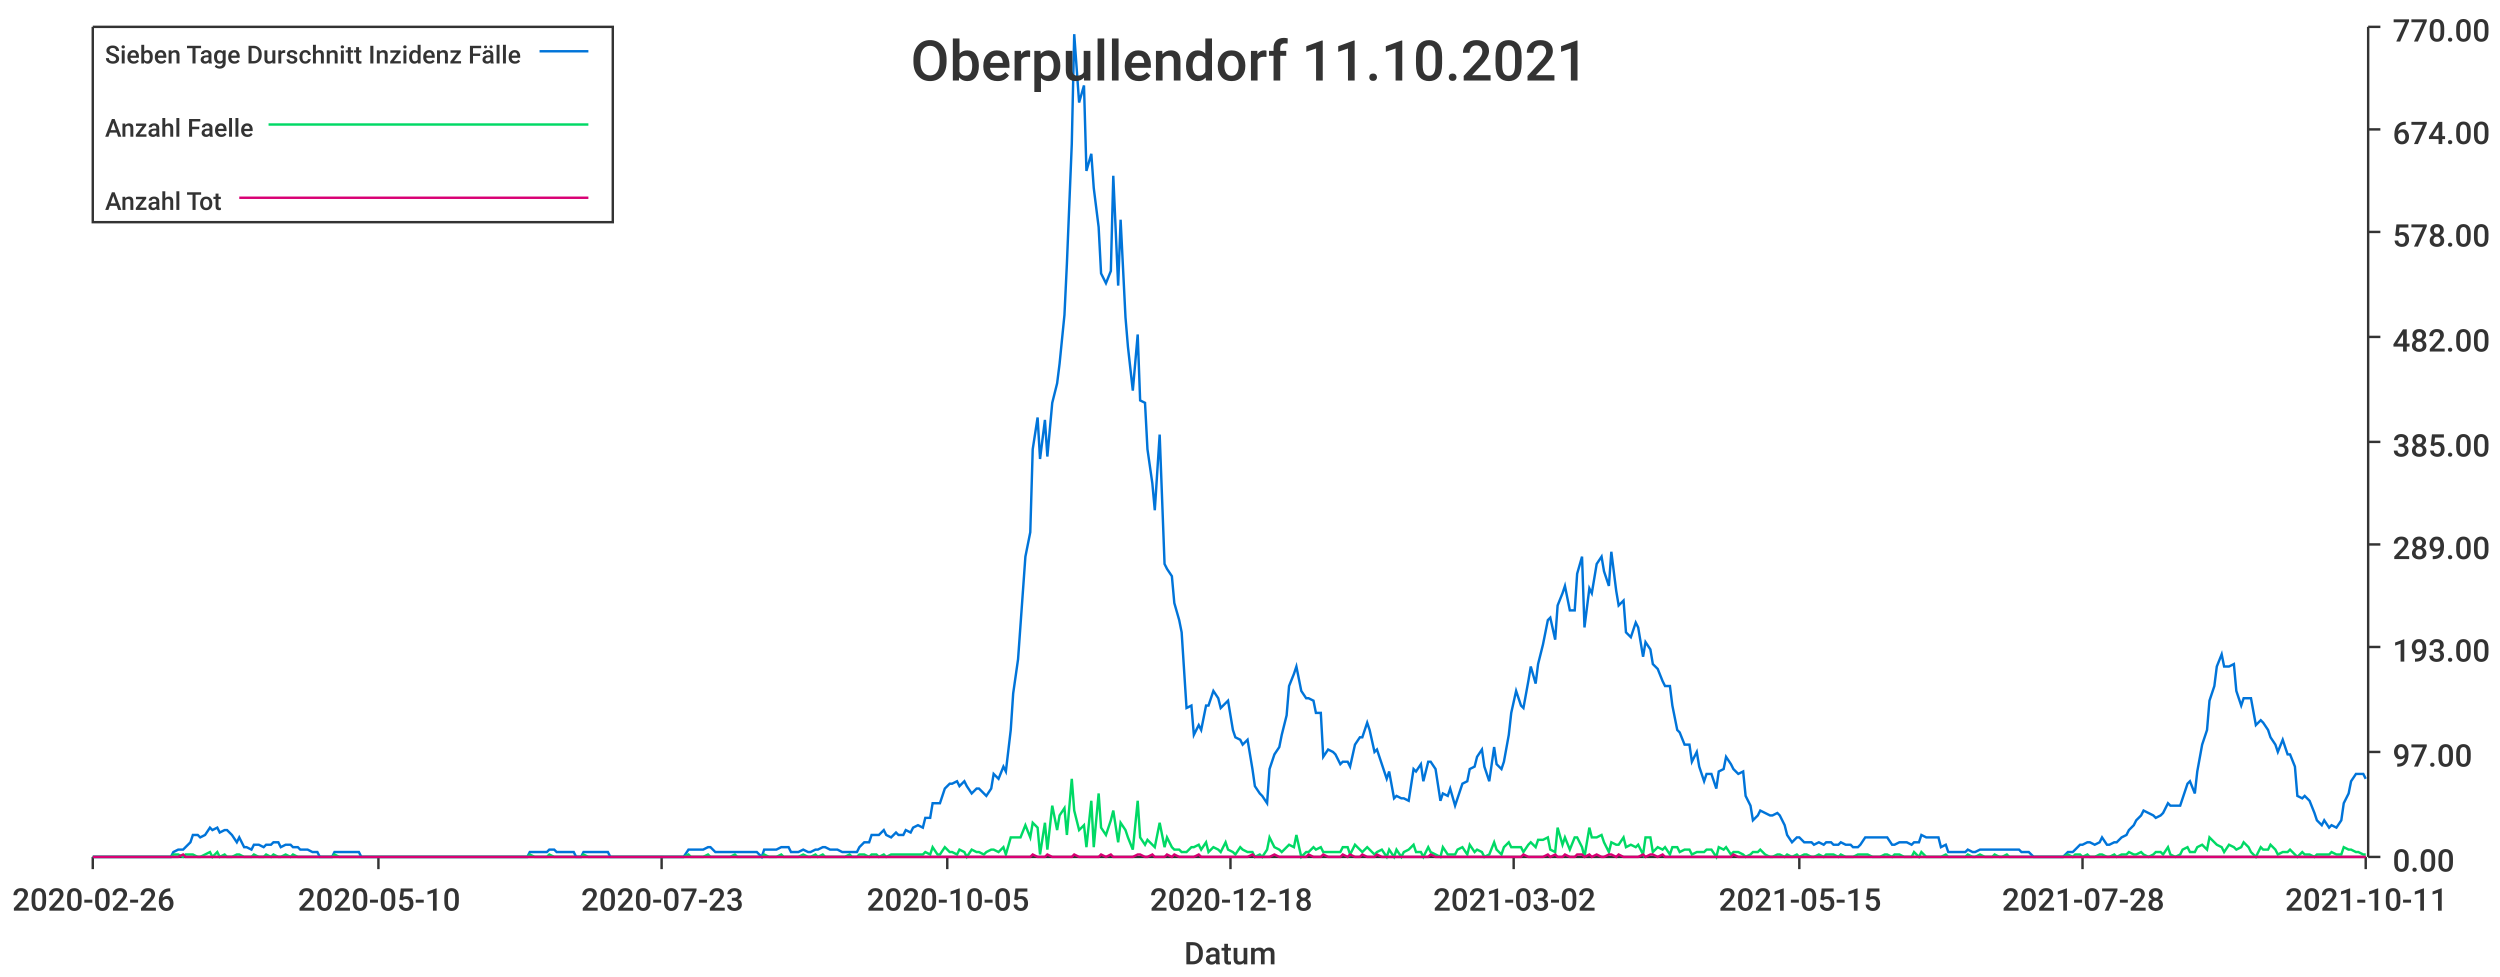
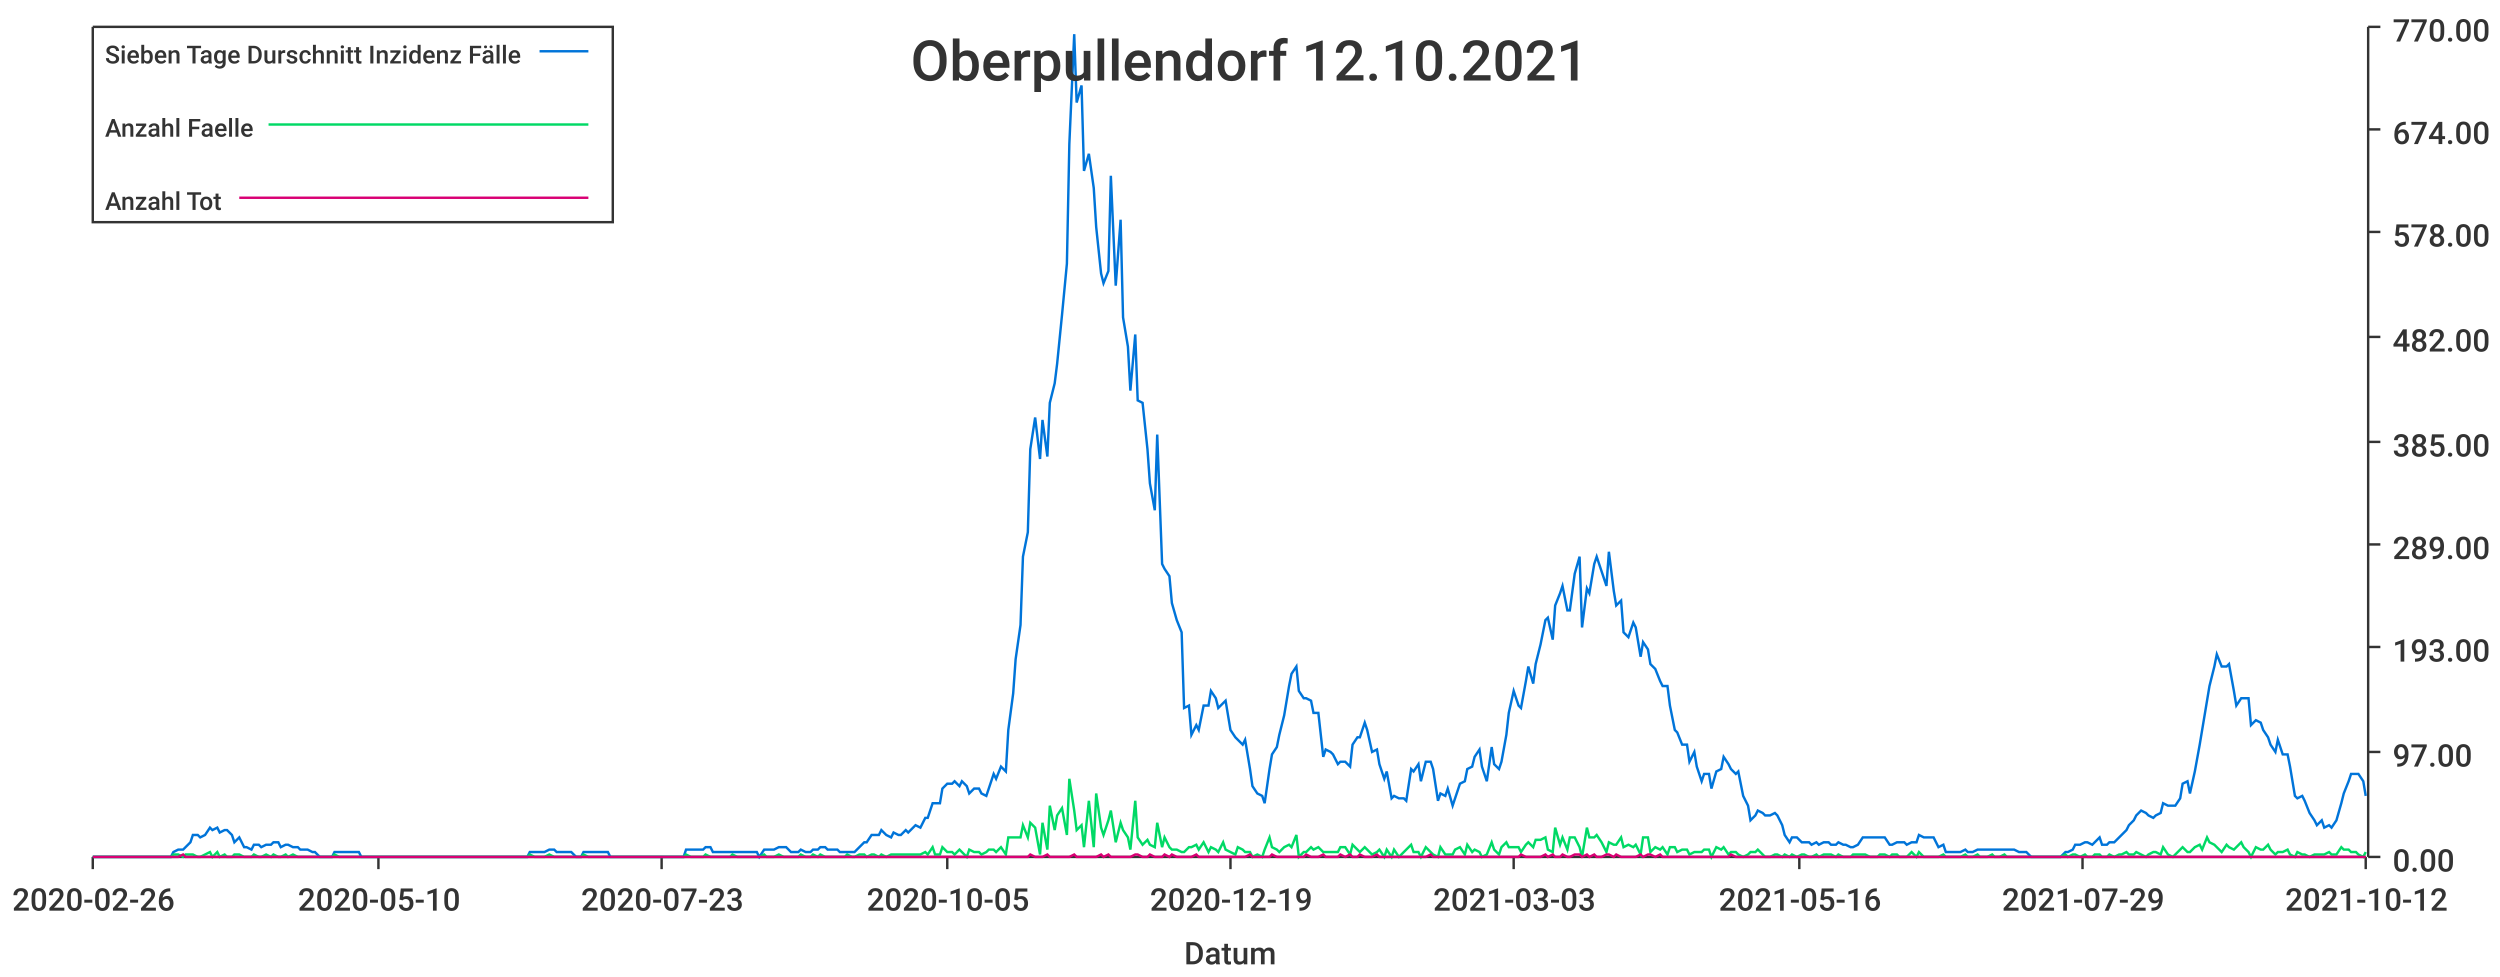
<svg xmlns="http://www.w3.org/2000/svg" width="1024" height="400">\n<path d="M 0 0 L 1024 0 L 1024 400 L 0 400 L 0 0" style="stroke-width:0;stroke:rgba(255,255,255,1.0);fill:rgba(255,255,255,1.0)" />
  <path d="M 38 11 L 969 11 L 969 351 L 38 351 L 38 11" style="stroke-width:0;stroke:rgba(255,255,255,1.0);fill:rgba(255,255,255,1.0)" />
  <path d="M 38 351 L 969 351" style="stroke-width:1;stroke:rgba(51,51,51,1.0);fill:none" />
  <path d="M 38 351 L 38 356" style="stroke-width:1;stroke:rgba(51,51,51,1.0);fill:none" />
  <text x="5" y="373" style="stroke-width:0;stroke:none;fill:rgba(51,51,51,1.0);font-size:12.8px;font-family:'Roboto Medium',sans-serif">2020-02-26</text>
  <path d="M 155 351 L 155 356" style="stroke-width:1;stroke:rgba(51,51,51,1.0);fill:none" />
  <text x="122" y="373" style="stroke-width:0;stroke:none;fill:rgba(51,51,51,1.0);font-size:12.8px;font-family:'Roboto Medium',sans-serif">2020-05-10</text>
  <path d="M 271 351 L 271 356" style="stroke-width:1;stroke:rgba(51,51,51,1.0);fill:none" />
  <text x="238" y="373" style="stroke-width:0;stroke:none;fill:rgba(51,51,51,1.0);font-size:12.8px;font-family:'Roboto Medium',sans-serif">2020-07-23</text>
  <path d="M 388 351 L 388 356" style="stroke-width:1;stroke:rgba(51,51,51,1.0);fill:none" />
  <text x="355" y="373" style="stroke-width:0;stroke:none;fill:rgba(51,51,51,1.0);font-size:12.8px;font-family:'Roboto Medium',sans-serif">2020-10-05</text>
  <path d="M 504 351 L 504 356" style="stroke-width:1;stroke:rgba(51,51,51,1.0);fill:none" />
-   <text x="471" y="373" style="stroke-width:0;stroke:none;fill:rgba(51,51,51,1.0);font-size:12.8px;font-family:'Roboto Medium',sans-serif">2020-12-18</text>
+   <text x="471" y="373" style="stroke-width:0;stroke:none;fill:rgba(51,51,51,1.0);font-size:12.8px;font-family:'Roboto Medium',sans-serif">2020-12-19</text>
  <path d="M 620 351 L 620 356" style="stroke-width:1;stroke:rgba(51,51,51,1.0);fill:none" />
-   <text x="587" y="373" style="stroke-width:0;stroke:none;fill:rgba(51,51,51,1.0);font-size:12.8px;font-family:'Roboto Medium',sans-serif">2021-03-02</text>
+   <text x="587" y="373" style="stroke-width:0;stroke:none;fill:rgba(51,51,51,1.0);font-size:12.8px;font-family:'Roboto Medium',sans-serif">2021-03-03</text>
  <path d="M 737 351 L 737 356" style="stroke-width:1;stroke:rgba(51,51,51,1.0);fill:none" />
-   <text x="704" y="373" style="stroke-width:0;stroke:none;fill:rgba(51,51,51,1.0);font-size:12.8px;font-family:'Roboto Medium',sans-serif">2021-05-15</text>
+   <text x="704" y="373" style="stroke-width:0;stroke:none;fill:rgba(51,51,51,1.0);font-size:12.8px;font-family:'Roboto Medium',sans-serif">2021-05-16</text>
  <path d="M 853 351 L 853 356" style="stroke-width:1;stroke:rgba(51,51,51,1.0);fill:none" />
-   <text x="820" y="373" style="stroke-width:0;stroke:none;fill:rgba(51,51,51,1.0);font-size:12.8px;font-family:'Roboto Medium',sans-serif">2021-07-28</text>
+   <text x="820" y="373" style="stroke-width:0;stroke:none;fill:rgba(51,51,51,1.0);font-size:12.8px;font-family:'Roboto Medium',sans-serif">2021-07-29</text>
  <path d="M 969 351 L 969 356" style="stroke-width:1;stroke:rgba(51,51,51,1.0);fill:none" />
-   <text x="936" y="373" style="stroke-width:0;stroke:none;fill:rgba(51,51,51,1.0);font-size:12.8px;font-family:'Roboto Medium',sans-serif">2021-10-11</text>
+   <text x="936" y="373" style="stroke-width:0;stroke:none;fill:rgba(51,51,51,1.0);font-size:12.8px;font-family:'Roboto Medium',sans-serif">2021-10-12</text>
  <text x="485" y="395" style="stroke-width:0;stroke:none;fill:rgba(51,51,51,1.0);font-size:12.8px;font-family:'Roboto Medium',sans-serif">Datum</text>
  <path d="M 970 351 L 970 11" style="stroke-width:1;stroke:rgba(51,51,51,1.0);fill:none" />
  <path d="M 970 351 L 975 351" style="stroke-width:1;stroke:rgba(51,51,51,1.0);fill:none" />
  <text x="980" y="357" style="stroke-width:0;stroke:none;fill:rgba(51,51,51,1.0);font-size:12.8px;font-family:'Roboto Medium',sans-serif">0.00</text>
  <path d="M 970 308 L 975 308" style="stroke-width:1;stroke:rgba(51,51,51,1.0);fill:none" />
  <text x="980" y="314" style="stroke-width:0;stroke:none;fill:rgba(51,51,51,1.0);font-size:12.8px;font-family:'Roboto Medium',sans-serif">97.00</text>
  <path d="M 970 265 L 975 265" style="stroke-width:1;stroke:rgba(51,51,51,1.0);fill:none" />
  <text x="980" y="271" style="stroke-width:0;stroke:none;fill:rgba(51,51,51,1.0);font-size:12.8px;font-family:'Roboto Medium',sans-serif">193.00</text>
  <path d="M 970 223 L 975 223" style="stroke-width:1;stroke:rgba(51,51,51,1.0);fill:none" />
  <text x="980" y="229" style="stroke-width:0;stroke:none;fill:rgba(51,51,51,1.0);font-size:12.8px;font-family:'Roboto Medium',sans-serif">289.00</text>
  <path d="M 970 181 L 975 181" style="stroke-width:1;stroke:rgba(51,51,51,1.0);fill:none" />
  <text x="980" y="187" style="stroke-width:0;stroke:none;fill:rgba(51,51,51,1.0);font-size:12.8px;font-family:'Roboto Medium',sans-serif">385.00</text>
  <path d="M 970 138 L 975 138" style="stroke-width:1;stroke:rgba(51,51,51,1.0);fill:none" />
  <text x="980" y="144" style="stroke-width:0;stroke:none;fill:rgba(51,51,51,1.0);font-size:12.8px;font-family:'Roboto Medium',sans-serif">482.00</text>
  <path d="M 970 95 L 975 95" style="stroke-width:1;stroke:rgba(51,51,51,1.0);fill:none" />
  <text x="980" y="101" style="stroke-width:0;stroke:none;fill:rgba(51,51,51,1.0);font-size:12.8px;font-family:'Roboto Medium',sans-serif">578.00</text>
  <path d="M 970 53 L 975 53" style="stroke-width:1;stroke:rgba(51,51,51,1.0);fill:none" />
  <text x="980" y="59" style="stroke-width:0;stroke:none;fill:rgba(51,51,51,1.0);font-size:12.8px;font-family:'Roboto Medium',sans-serif">674.00</text>
  <path d="M 970 11 L 975 11" style="stroke-width:1;stroke:rgba(51,51,51,1.0);fill:none" />
  <text x="980" y="17" style="stroke-width:0;stroke:none;fill:rgba(51,51,51,1.0);font-size:12.8px;font-family:'Roboto Medium',sans-serif">770.00</text>
-   <path d="M 38 351 L 40 351 L 42 351 L 43 351 L 45 351 L 46 351 L 48 351 L 49 351 L 51 351 L 53 351 L 54 351 L 56 351 L 57 351 L 59 351 L 60 351 L 62 351 L 64 351 L 65 351 L 67 351 L 68 351 L 70 351 L 71 349 L 73 348 L 75 348 L 76 347 L 78 345 L 79 342 L 81 342 L 82 343 L 84 342 L 86 339 L 87 340 L 89 339 L 90 341 L 92 340 L 93 340 L 95 342 L 97 345 L 98 343 L 100 347 L 101 347 L 103 348 L 104 346 L 106 346 L 108 347 L 109 346 L 111 346 L 112 345 L 114 345 L 115 347 L 117 346 L 119 346 L 120 347 L 122 347 L 123 348 L 125 348 L 126 348 L 128 349 L 130 349 L 131 351 L 133 351 L 134 351 L 136 351 L 137 349 L 139 349 L 141 349 L 142 349 L 144 349 L 145 349 L 147 349 L 148 351 L 150 351 L 152 351 L 153 351 L 155 351 L 156 351 L 158 351 L 159 351 L 161 351 L 163 351 L 164 351 L 166 351 L 167 351 L 169 351 L 170 351 L 172 351 L 174 351 L 175 351 L 177 351 L 178 351 L 180 351 L 181 351 L 183 351 L 185 351 L 186 351 L 188 351 L 189 351 L 191 351 L 192 351 L 194 351 L 195 351 L 197 351 L 199 351 L 200 351 L 202 351 L 203 351 L 205 351 L 206 351 L 208 351 L 210 351 L 211 351 L 213 351 L 214 351 L 216 351 L 217 349 L 219 349 L 221 349 L 222 349 L 224 349 L 225 348 L 227 348 L 228 349 L 230 349 L 232 349 L 233 349 L 235 349 L 236 351 L 238 351 L 239 349 L 241 349 L 243 349 L 244 349 L 246 349 L 247 349 L 249 349 L 250 351 L 252 351 L 254 351 L 255 351 L 257 351 L 258 351 L 260 351 L 261 351 L 263 351 L 265 351 L 266 351 L 268 351 L 269 351 L 271 351 L 272 351 L 274 351 L 276 351 L 277 351 L 279 351 L 280 351 L 282 348 L 283 348 L 285 348 L 287 348 L 288 348 L 290 347 L 291 347 L 293 349 L 294 349 L 296 349 L 298 349 L 299 349 L 301 349 L 302 349 L 304 349 L 305 349 L 307 349 L 309 349 L 310 349 L 312 351 L 313 348 L 315 348 L 316 348 L 318 348 L 320 347 L 321 347 L 323 347 L 324 349 L 326 349 L 327 349 L 329 348 L 331 349 L 332 349 L 334 348 L 335 348 L 337 347 L 338 347 L 340 348 L 342 348 L 343 348 L 345 349 L 346 349 L 348 349 L 349 349 L 351 349 L 352 347 L 354 345 L 356 345 L 357 342 L 359 342 L 360 342 L 362 340 L 363 342 L 365 343 L 367 341 L 368 342 L 370 342 L 371 340 L 373 341 L 374 339 L 376 338 L 378 339 L 379 335 L 381 335 L 382 329 L 384 329 L 385 329 L 387 323 L 389 321 L 390 321 L 392 320 L 393 322 L 395 320 L 396 322 L 398 325 L 400 323 L 401 323 L 403 325 L 404 326 L 406 323 L 407 317 L 409 319 L 411 314 L 412 316 L 414 299 L 415 284 L 417 270 L 418 256 L 420 228 L 422 218 L 423 184 L 425 171 L 426 188 L 428 172 L 429 187 L 431 165 L 433 157 L 434 149 L 436 129 L 437 108 L 439 59 L 440 14 L 442 42 L 444 35 L 445 70 L 447 63 L 448 77 L 450 93 L 451 112 L 453 116 L 455 111 L 456 72 L 458 117 L 459 90 L 461 130 L 462 142 L 464 160 L 466 137 L 467 164 L 469 165 L 470 184 L 472 198 L 473 209 L 475 178 L 477 231 L 478 233 L 480 236 L 481 247 L 483 254 L 484 259 L 486 290 L 488 289 L 489 301 L 491 297 L 492 299 L 494 289 L 495 289 L 497 283 L 499 286 L 500 290 L 502 288 L 503 287 L 505 299 L 506 302 L 508 303 L 509 305 L 511 303 L 513 315 L 514 322 L 516 325 L 517 326 L 519 329 L 520 315 L 522 309 L 524 306 L 525 301 L 527 293 L 528 281 L 530 276 L 531 273 L 533 283 L 535 286 L 536 286 L 538 287 L 539 292 L 541 292 L 542 310 L 544 307 L 546 308 L 547 309 L 549 313 L 550 312 L 552 312 L 553 314 L 555 305 L 557 302 L 558 302 L 560 296 L 561 299 L 563 308 L 564 307 L 566 313 L 568 319 L 569 316 L 571 327 L 572 326 L 574 327 L 575 327 L 577 328 L 579 315 L 580 316 L 582 313 L 583 320 L 585 312 L 586 312 L 588 315 L 590 328 L 591 325 L 593 326 L 594 323 L 596 330 L 597 327 L 599 321 L 601 320 L 602 315 L 604 314 L 605 310 L 607 307 L 608 314 L 610 320 L 612 306 L 613 313 L 615 315 L 616 312 L 618 301 L 619 292 L 621 283 L 623 289 L 624 290 L 626 279 L 627 273 L 629 280 L 630 272 L 632 264 L 634 254 L 635 253 L 637 262 L 638 248 L 640 243 L 641 240 L 643 250 L 645 250 L 646 235 L 648 228 L 649 257 L 651 241 L 652 243 L 654 231 L 656 228 L 657 234 L 659 240 L 660 226 L 662 242 L 663 248 L 665 246 L 666 259 L 668 261 L 670 255 L 671 257 L 673 269 L 674 263 L 676 266 L 677 272 L 679 274 L 681 279 L 682 281 L 684 281 L 685 289 L 687 299 L 688 300 L 690 305 L 692 305 L 693 312 L 695 308 L 696 314 L 698 320 L 699 317 L 701 317 L 703 323 L 704 316 L 706 315 L 707 310 L 709 313 L 710 315 L 712 317 L 714 316 L 715 326 L 717 330 L 718 336 L 720 334 L 721 332 L 723 333 L 725 334 L 726 334 L 728 333 L 729 334 L 731 338 L 732 342 L 734 345 L 736 343 L 737 343 L 739 345 L 740 345 L 742 345 L 743 346 L 745 345 L 747 346 L 748 345 L 750 345 L 751 346 L 753 346 L 754 345 L 756 346 L 758 346 L 759 347 L 761 347 L 762 346 L 764 343 L 765 343 L 767 343 L 769 343 L 770 343 L 772 343 L 773 343 L 775 346 L 776 346 L 778 345 L 780 345 L 781 345 L 783 346 L 784 345 L 786 345 L 787 342 L 789 343 L 791 343 L 792 343 L 794 343 L 795 347 L 797 346 L 798 349 L 800 349 L 802 349 L 803 349 L 805 349 L 806 348 L 808 349 L 809 349 L 811 348 L 813 348 L 814 348 L 816 348 L 817 348 L 819 348 L 820 348 L 822 348 L 823 348 L 825 348 L 827 348 L 828 349 L 830 349 L 831 349 L 833 351 L 834 351 L 836 351 L 838 351 L 839 351 L 841 351 L 842 351 L 844 351 L 845 351 L 847 349 L 849 349 L 850 348 L 852 346 L 853 346 L 855 345 L 856 345 L 858 346 L 860 345 L 861 343 L 863 346 L 864 346 L 866 345 L 867 345 L 869 343 L 871 342 L 872 340 L 874 338 L 875 336 L 877 334 L 878 332 L 880 333 L 882 334 L 883 335 L 885 334 L 886 333 L 888 329 L 889 330 L 891 330 L 893 330 L 894 327 L 896 321 L 897 320 L 899 325 L 900 316 L 902 305 L 904 299 L 905 287 L 907 281 L 908 273 L 910 268 L 911 273 L 913 273 L 915 272 L 916 283 L 918 289 L 919 286 L 921 286 L 922 286 L 924 297 L 926 295 L 927 296 L 929 299 L 930 302 L 932 305 L 933 308 L 935 303 L 937 309 L 938 309 L 940 314 L 941 326 L 943 327 L 944 326 L 946 328 L 948 333 L 949 336 L 951 338 L 952 336 L 954 339 L 955 338 L 957 339 L 959 336 L 960 329 L 962 325 L 963 320 L 965 317 L 966 317 L 968 317 L 969 319" style="stroke-width:1;stroke:rgba(0,116,217,1.0);fill:none" />
-   <path d="M 38 351 L 40 351 L 42 351 L 43 351 L 45 351 L 46 351 L 48 351 L 49 351 L 51 351 L 53 351 L 54 351 L 56 351 L 57 351 L 59 351 L 60 351 L 62 351 L 64 351 L 65 351 L 67 351 L 68 351 L 70 351 L 71 350 L 73 350 L 75 351 L 76 350 L 78 350 L 79 350 L 81 351 L 82 351 L 84 350 L 86 349 L 87 351 L 89 349 L 90 351 L 92 350 L 93 351 L 95 351 L 97 350 L 98 350 L 100 351 L 101 351 L 103 351 L 104 350 L 106 351 L 108 351 L 109 350 L 111 351 L 112 350 L 114 351 L 115 351 L 117 350 L 119 351 L 120 350 L 122 351 L 123 351 L 125 351 L 126 351 L 128 351 L 130 351 L 131 351 L 133 351 L 134 351 L 136 351 L 137 350 L 139 351 L 141 351 L 142 351 L 144 351 L 145 351 L 147 351 L 148 351 L 150 351 L 152 351 L 153 351 L 155 351 L 156 351 L 158 351 L 159 351 L 161 351 L 163 351 L 164 351 L 166 351 L 167 351 L 169 351 L 170 351 L 172 351 L 174 351 L 175 351 L 177 351 L 178 351 L 180 351 L 181 351 L 183 351 L 185 351 L 186 351 L 188 351 L 189 351 L 191 351 L 192 351 L 194 351 L 195 351 L 197 351 L 199 351 L 200 351 L 202 351 L 203 351 L 205 351 L 206 351 L 208 351 L 210 351 L 211 351 L 213 351 L 214 351 L 216 351 L 217 350 L 219 351 L 221 351 L 222 351 L 224 351 L 225 350 L 227 351 L 228 351 L 230 351 L 232 351 L 233 351 L 235 351 L 236 351 L 238 351 L 239 350 L 241 351 L 243 351 L 244 351 L 246 351 L 247 351 L 249 351 L 250 351 L 252 351 L 254 351 L 255 351 L 257 351 L 258 351 L 260 351 L 261 351 L 263 351 L 265 351 L 266 351 L 268 351 L 269 351 L 271 351 L 272 351 L 274 351 L 276 351 L 277 351 L 279 351 L 280 351 L 282 350 L 283 351 L 285 351 L 287 351 L 288 351 L 290 350 L 291 351 L 293 351 L 294 351 L 296 351 L 298 351 L 299 351 L 301 350 L 302 351 L 304 351 L 305 351 L 307 351 L 309 351 L 310 351 L 312 351 L 313 350 L 315 351 L 316 351 L 318 351 L 320 350 L 321 351 L 323 351 L 324 351 L 326 351 L 327 351 L 329 350 L 331 351 L 332 351 L 334 350 L 335 351 L 337 350 L 338 351 L 340 351 L 342 351 L 343 351 L 345 351 L 346 351 L 348 350 L 349 351 L 351 351 L 352 350 L 354 350 L 356 351 L 357 350 L 359 350 L 360 351 L 362 350 L 363 351 L 365 350 L 367 350 L 368 350 L 370 350 L 371 350 L 373 350 L 374 350 L 376 350 L 378 350 L 379 349 L 381 350 L 382 347 L 384 350 L 385 350 L 387 347 L 389 349 L 390 349 L 392 350 L 393 348 L 395 349 L 396 351 L 398 348 L 400 349 L 401 349 L 403 350 L 404 349 L 406 348 L 407 348 L 409 349 L 411 347 L 412 350 L 414 343 L 415 343 L 417 343 L 418 343 L 420 338 L 422 343 L 423 337 L 425 339 L 426 350 L 428 337 L 429 348 L 431 330 L 433 340 L 434 334 L 436 331 L 437 342 L 439 319 L 440 332 L 442 340 L 444 338 L 445 347 L 447 328 L 448 347 L 450 325 L 451 339 L 453 342 L 455 336 L 456 332 L 458 345 L 459 337 L 461 340 L 462 343 L 464 348 L 466 328 L 467 343 L 469 346 L 470 344 L 472 346 L 473 347 L 475 337 L 477 347 L 478 343 L 480 347 L 481 348 L 483 348 L 484 349 L 486 349 L 488 347 L 489 347 L 491 346 L 492 348 L 494 345 L 495 349 L 497 347 L 499 348 L 500 349 L 502 345 L 503 348 L 505 349 L 506 350 L 508 347 L 509 348 L 511 349 L 513 349 L 514 351 L 516 350 L 517 351 L 519 348 L 520 343 L 522 347 L 524 348 L 525 349 L 527 347 L 528 346 L 530 347 L 531 342 L 533 351 L 535 349 L 536 349 L 538 347 L 539 348 L 541 347 L 542 349 L 544 349 L 546 349 L 547 349 L 549 349 L 550 347 L 552 347 L 553 350 L 555 346 L 557 348 L 558 349 L 560 347 L 561 348 L 563 350 L 564 349 L 566 348 L 568 351 L 569 348 L 571 351 L 572 348 L 574 351 L 575 349 L 577 348 L 579 346 L 580 349 L 582 349 L 583 351 L 585 347 L 586 349 L 588 350 L 590 351 L 591 347 L 593 350 L 594 350 L 596 350 L 597 348 L 599 347 L 601 350 L 602 346 L 604 349 L 605 348 L 607 349 L 608 351 L 610 350 L 612 345 L 613 348 L 615 350 L 616 347 L 618 345 L 619 347 L 621 347 L 623 347 L 624 349 L 626 346 L 627 345 L 629 347 L 630 344 L 632 344 L 634 343 L 635 348 L 637 349 L 638 339 L 640 346 L 641 343 L 643 348 L 645 343 L 646 343 L 648 347 L 649 351 L 651 339 L 652 343 L 654 343 L 656 342 L 657 345 L 659 349 L 660 345 L 662 346 L 663 346 L 665 343 L 666 347 L 668 346 L 670 347 L 671 346 L 673 350 L 674 343 L 676 343 L 677 349 L 679 347 L 681 348 L 682 347 L 684 350 L 685 347 L 687 347 L 688 349 L 690 348 L 692 348 L 693 350 L 695 349 L 696 349 L 698 349 L 699 348 L 701 348 L 703 351 L 704 347 L 706 348 L 707 347 L 709 350 L 710 349 L 712 349 L 714 350 L 715 351 L 717 350 L 718 349 L 720 349 L 721 348 L 723 350 L 725 351 L 726 351 L 728 350 L 729 350 L 731 351 L 732 350 L 734 351 L 736 350 L 737 351 L 739 350 L 740 350 L 742 351 L 743 351 L 745 350 L 747 351 L 748 350 L 750 350 L 751 350 L 753 351 L 754 350 L 756 351 L 758 351 L 759 351 L 761 350 L 762 350 L 764 350 L 765 350 L 767 351 L 769 351 L 770 351 L 772 350 L 773 350 L 775 351 L 776 350 L 778 350 L 780 351 L 781 351 L 783 351 L 784 349 L 786 351 L 787 349 L 789 351 L 791 351 L 792 351 L 794 351 L 795 351 L 797 350 L 798 351 L 800 351 L 802 351 L 803 351 L 805 351 L 806 350 L 808 351 L 809 351 L 811 350 L 813 351 L 814 351 L 816 351 L 817 350 L 819 351 L 820 351 L 822 350 L 823 351 L 825 351 L 827 351 L 828 351 L 830 351 L 831 351 L 833 351 L 834 351 L 836 351 L 838 351 L 839 351 L 841 351 L 842 351 L 844 351 L 845 351 L 847 350 L 849 351 L 850 350 L 852 350 L 853 351 L 855 350 L 856 351 L 858 351 L 860 350 L 861 350 L 863 351 L 864 351 L 866 350 L 867 351 L 869 350 L 871 350 L 872 349 L 874 350 L 875 350 L 877 349 L 878 350 L 880 351 L 882 350 L 883 349 L 885 349 L 886 350 L 888 347 L 889 350 L 891 351 L 893 350 L 894 348 L 896 347 L 897 349 L 899 349 L 900 347 L 902 346 L 904 348 L 905 343 L 907 345 L 908 346 L 910 347 L 911 349 L 913 346 L 915 347 L 916 348 L 918 347 L 919 345 L 921 347 L 922 349 L 924 351 L 926 347 L 927 348 L 929 348 L 930 346 L 932 348 L 933 350 L 935 349 L 937 349 L 938 348 L 940 350 L 941 351 L 943 349 L 944 350 L 946 350 L 948 351 L 949 350 L 951 350 L 952 350 L 954 350 L 955 349 L 957 350 L 959 350 L 960 347 L 962 348 L 963 348 L 965 349 L 966 349 L 968 350 L 969 350" style="stroke-width:1;stroke:rgba(0,217,101,1.0);fill:none" />
-   <path d="M 38 351 L 40 351 L 42 351 L 43 351 L 45 351 L 46 351 L 48 351 L 49 351 L 51 351 L 53 351 L 54 351 L 56 351 L 57 351 L 59 351 L 60 351 L 62 351 L 64 351 L 65 351 L 67 351 L 68 351 L 70 351 L 71 351 L 73 351 L 75 350 L 76 351 L 78 351 L 79 351 L 81 351 L 82 351 L 84 351 L 86 351 L 87 351 L 89 351 L 90 351 L 92 351 L 93 351 L 95 351 L 97 351 L 98 351 L 100 351 L 101 351 L 103 351 L 104 351 L 106 351 L 108 351 L 109 351 L 111 351 L 112 351 L 114 351 L 115 351 L 117 351 L 119 351 L 120 351 L 122 351 L 123 351 L 125 351 L 126 351 L 128 351 L 130 351 L 131 351 L 133 351 L 134 351 L 136 351 L 137 351 L 139 351 L 141 351 L 142 351 L 144 351 L 145 351 L 147 351 L 148 351 L 150 351 L 152 351 L 153 351 L 155 351 L 156 351 L 158 351 L 159 351 L 161 351 L 163 351 L 164 351 L 166 351 L 167 351 L 169 351 L 170 351 L 172 351 L 174 351 L 175 351 L 177 351 L 178 351 L 180 351 L 181 351 L 183 351 L 185 351 L 186 351 L 188 351 L 189 351 L 191 351 L 192 351 L 194 351 L 195 351 L 197 351 L 199 351 L 200 351 L 202 351 L 203 351 L 205 351 L 206 351 L 208 351 L 210 351 L 211 351 L 213 351 L 214 351 L 216 351 L 217 351 L 219 351 L 221 351 L 222 351 L 224 351 L 225 351 L 227 351 L 228 351 L 230 351 L 232 351 L 233 351 L 235 351 L 236 351 L 238 351 L 239 351 L 241 351 L 243 351 L 244 351 L 246 351 L 247 351 L 249 351 L 250 351 L 252 351 L 254 351 L 255 351 L 257 351 L 258 351 L 260 351 L 261 351 L 263 351 L 265 351 L 266 351 L 268 351 L 269 351 L 271 351 L 272 351 L 274 351 L 276 351 L 277 351 L 279 351 L 280 351 L 282 351 L 283 351 L 285 351 L 287 351 L 288 351 L 290 351 L 291 351 L 293 351 L 294 351 L 296 351 L 298 351 L 299 351 L 301 351 L 302 351 L 304 351 L 305 351 L 307 351 L 309 351 L 310 351 L 312 351 L 313 351 L 315 351 L 316 351 L 318 351 L 320 351 L 321 351 L 323 351 L 324 351 L 326 351 L 327 351 L 329 351 L 331 351 L 332 351 L 334 351 L 335 351 L 337 351 L 338 351 L 340 351 L 342 351 L 343 351 L 345 351 L 346 351 L 348 351 L 349 351 L 351 351 L 352 351 L 354 351 L 356 351 L 357 351 L 359 351 L 360 351 L 362 351 L 363 351 L 365 351 L 367 351 L 368 351 L 370 351 L 371 351 L 373 351 L 374 351 L 376 351 L 378 351 L 379 351 L 381 351 L 382 351 L 384 351 L 385 351 L 387 351 L 389 351 L 390 351 L 392 351 L 393 351 L 395 351 L 396 351 L 398 351 L 400 351 L 401 351 L 403 351 L 404 351 L 406 351 L 407 351 L 409 351 L 411 351 L 412 351 L 414 351 L 415 351 L 417 351 L 418 351 L 420 351 L 422 351 L 423 350 L 425 351 L 426 351 L 428 351 L 429 350 L 431 351 L 433 351 L 434 351 L 436 351 L 437 351 L 439 351 L 440 350 L 442 351 L 444 351 L 445 351 L 447 351 L 448 351 L 450 351 L 451 350 L 453 351 L 455 350 L 456 351 L 458 351 L 459 351 L 461 351 L 462 351 L 464 351 L 466 350 L 467 350 L 469 351 L 470 351 L 472 350 L 473 351 L 475 351 L 477 351 L 478 350 L 480 351 L 481 350 L 483 351 L 484 351 L 486 351 L 488 351 L 489 351 L 491 350 L 492 351 L 494 351 L 495 351 L 497 351 L 499 351 L 500 351 L 502 351 L 503 351 L 505 351 L 506 351 L 508 351 L 509 351 L 511 351 L 513 350 L 514 351 L 516 351 L 517 351 L 519 351 L 520 351 L 522 350 L 524 351 L 525 351 L 527 351 L 528 351 L 530 351 L 531 351 L 533 351 L 535 351 L 536 350 L 538 351 L 539 351 L 541 351 L 542 350 L 544 351 L 546 351 L 547 351 L 549 351 L 550 350 L 552 351 L 553 350 L 555 351 L 557 351 L 558 350 L 560 351 L 561 351 L 563 351 L 564 350 L 566 351 L 568 351 L 569 351 L 571 351 L 572 351 L 574 351 L 575 351 L 577 351 L 579 351 L 580 351 L 582 351 L 583 351 L 585 351 L 586 350 L 588 351 L 590 351 L 591 351 L 593 351 L 594 351 L 596 351 L 597 351 L 599 351 L 601 351 L 602 351 L 604 351 L 605 351 L 607 351 L 608 351 L 610 351 L 612 351 L 613 351 L 615 351 L 616 351 L 618 351 L 619 351 L 621 351 L 623 351 L 624 350 L 626 351 L 627 351 L 629 351 L 630 351 L 632 351 L 634 350 L 635 351 L 637 350 L 638 351 L 640 351 L 641 350 L 643 351 L 645 351 L 646 350 L 648 350 L 649 351 L 651 350 L 652 351 L 654 350 L 656 351 L 657 351 L 659 350 L 660 350 L 662 351 L 663 350 L 665 351 L 666 351 L 668 351 L 670 351 L 671 351 L 673 350 L 674 351 L 676 350 L 677 350 L 679 351 L 681 350 L 682 351 L 684 351 L 685 351 L 687 351 L 688 351 L 690 351 L 692 351 L 693 351 L 695 351 L 696 351 L 698 351 L 699 351 L 701 351 L 703 351 L 704 351 L 706 351 L 707 351 L 709 351 L 710 350 L 712 351 L 714 351 L 715 351 L 717 351 L 718 351 L 720 351 L 721 351 L 723 351 L 725 351 L 726 351 L 728 351 L 729 351 L 731 351 L 732 351 L 734 351 L 736 351 L 737 351 L 739 351 L 740 351 L 742 351 L 743 351 L 745 351 L 747 351 L 748 351 L 750 351 L 751 351 L 753 351 L 754 351 L 756 351 L 758 351 L 759 351 L 761 351 L 762 351 L 764 351 L 765 351 L 767 351 L 769 351 L 770 351 L 772 351 L 773 351 L 775 351 L 776 351 L 778 351 L 780 351 L 781 351 L 783 351 L 784 351 L 786 351 L 787 351 L 789 351 L 791 351 L 792 351 L 794 351 L 795 351 L 797 351 L 798 351 L 800 351 L 802 351 L 803 351 L 805 351 L 806 351 L 808 351 L 809 351 L 811 351 L 813 351 L 814 351 L 816 351 L 817 351 L 819 351 L 820 351 L 822 351 L 823 351 L 825 351 L 827 351 L 828 351 L 830 351 L 831 351 L 833 351 L 834 351 L 836 351 L 838 351 L 839 351 L 841 351 L 842 351 L 844 351 L 845 351 L 847 351 L 849 351 L 850 351 L 852 351 L 853 351 L 855 351 L 856 351 L 858 351 L 860 351 L 861 351 L 863 351 L 864 351 L 866 351 L 867 351 L 869 351 L 871 351 L 872 351 L 874 351 L 875 351 L 877 351 L 878 351 L 880 351 L 882 351 L 883 351 L 885 351 L 886 351 L 888 351 L 889 351 L 891 351 L 893 351 L 894 351 L 896 351 L 897 351 L 899 351 L 900 351 L 902 351 L 904 351 L 905 351 L 907 351 L 908 351 L 910 351 L 911 351 L 913 351 L 915 351 L 916 351 L 918 351 L 919 351 L 921 351 L 922 351 L 924 351 L 926 351 L 927 351 L 929 351 L 930 351 L 932 351 L 933 351 L 935 351 L 937 351 L 938 351 L 940 351 L 941 351 L 943 351 L 944 351 L 946 351 L 948 351 L 949 351 L 951 351 L 952 351 L 954 351 L 955 351 L 957 351 L 959 351 L 960 351 L 962 351 L 963 351 L 965 351 L 966 351 L 968 351 L 969 351" style="stroke-width:1;stroke:rgba(217,0,116,1.0);fill:none" />
-   <text x="373" y="33" style="stroke-width:0;stroke:none;fill:rgba(51,51,51,1.0);font-size:23.0px;font-family:'Roboto Medium',sans-serif">Oberpullendorf 11.10.2021</text>
+   <path d="M 38 351 L 40 351 L 42 351 L 43 351 L 45 351 L 46 351 L 48 351 L 49 351 L 51 351 L 53 351 L 54 351 L 56 351 L 57 351 L 59 351 L 60 351 L 62 351 L 64 351 L 65 351 L 67 351 L 68 351 L 70 351 L 71 349 L 73 348 L 75 348 L 76 347 L 78 345 L 79 342 L 81 342 L 82 343 L 84 342 L 86 339 L 87 340 L 89 339 L 90 341 L 92 340 L 93 340 L 95 342 L 96 345 L 98 343 L 100 347 L 101 347 L 103 348 L 104 346 L 106 346 L 107 347 L 109 346 L 111 346 L 112 345 L 114 345 L 115 347 L 117 346 L 118 346 L 120 347 L 122 347 L 123 348 L 125 348 L 126 348 L 128 349 L 129 349 L 131 351 L 133 351 L 134 351 L 136 351 L 137 349 L 139 349 L 140 349 L 142 349 L 144 349 L 145 349 L 147 349 L 148 351 L 150 351 L 151 351 L 153 351 L 154 351 L 156 351 L 158 351 L 159 351 L 161 351 L 162 351 L 164 351 L 165 351 L 167 351 L 169 351 L 170 351 L 172 351 L 173 351 L 175 351 L 176 351 L 178 351 L 180 351 L 181 351 L 183 351 L 184 351 L 186 351 L 187 351 L 189 351 L 191 351 L 192 351 L 194 351 L 195 351 L 197 351 L 198 351 L 200 351 L 202 351 L 203 351 L 205 351 L 206 351 L 208 351 L 209 351 L 211 351 L 212 351 L 214 351 L 216 351 L 217 349 L 219 349 L 220 349 L 222 349 L 223 349 L 225 348 L 227 348 L 228 349 L 230 349 L 231 349 L 233 349 L 234 349 L 236 351 L 238 351 L 239 349 L 241 349 L 242 349 L 244 349 L 245 349 L 247 349 L 249 349 L 250 351 L 252 351 L 253 351 L 255 351 L 256 351 L 258 351 L 259 351 L 261 351 L 263 351 L 264 351 L 266 351 L 267 351 L 269 351 L 270 351 L 272 351 L 274 351 L 275 351 L 277 351 L 278 351 L 280 351 L 281 348 L 283 348 L 285 348 L 286 348 L 288 348 L 289 347 L 291 347 L 292 349 L 294 349 L 296 349 L 297 349 L 299 349 L 300 349 L 302 349 L 303 349 L 305 349 L 307 349 L 308 349 L 310 349 L 311 351 L 313 348 L 314 348 L 316 348 L 317 348 L 319 347 L 321 347 L 322 347 L 324 349 L 325 349 L 327 349 L 328 348 L 330 349 L 332 349 L 333 348 L 335 348 L 336 347 L 338 347 L 339 348 L 341 348 L 343 348 L 344 349 L 346 349 L 347 349 L 349 349 L 350 349 L 352 347 L 354 345 L 355 345 L 357 342 L 358 342 L 360 342 L 361 340 L 363 342 L 365 343 L 366 341 L 368 342 L 369 342 L 371 340 L 372 341 L 374 339 L 375 338 L 377 339 L 379 335 L 380 335 L 382 329 L 383 329 L 385 329 L 386 323 L 388 321 L 390 321 L 391 320 L 393 322 L 394 320 L 396 322 L 397 325 L 399 323 L 401 323 L 402 325 L 404 326 L 405 323 L 407 317 L 408 319 L 410 314 L 412 316 L 413 299 L 415 284 L 416 270 L 418 256 L 419 228 L 421 218 L 422 184 L 424 171 L 426 188 L 427 172 L 429 187 L 430 165 L 432 157 L 433 149 L 435 129 L 437 108 L 438 59 L 440 14 L 441 42 L 443 35 L 444 70 L 446 63 L 448 77 L 449 93 L 451 112 L 452 116 L 454 111 L 455 72 L 457 117 L 459 90 L 460 130 L 462 142 L 463 160 L 465 137 L 466 164 L 468 165 L 470 184 L 471 198 L 473 209 L 474 178 L 476 231 L 477 233 L 479 236 L 480 247 L 482 254 L 484 259 L 485 290 L 487 289 L 488 301 L 490 297 L 491 299 L 493 289 L 495 289 L 496 283 L 498 286 L 499 290 L 501 288 L 502 287 L 504 299 L 506 302 L 507 303 L 509 305 L 510 303 L 512 315 L 513 322 L 515 325 L 517 326 L 518 329 L 520 315 L 521 309 L 523 306 L 524 301 L 526 293 L 528 281 L 529 276 L 531 273 L 532 283 L 534 286 L 535 286 L 537 287 L 538 292 L 540 292 L 542 310 L 543 307 L 545 308 L 546 309 L 548 313 L 549 312 L 551 312 L 553 314 L 554 305 L 556 302 L 557 302 L 559 296 L 560 299 L 562 308 L 564 307 L 565 313 L 567 319 L 568 316 L 570 327 L 571 326 L 573 327 L 575 327 L 576 328 L 578 315 L 579 316 L 581 313 L 582 320 L 584 312 L 586 312 L 587 315 L 589 328 L 590 325 L 592 326 L 593 323 L 595 330 L 596 327 L 598 321 L 600 320 L 601 315 L 603 314 L 604 310 L 606 307 L 607 314 L 609 320 L 611 306 L 612 313 L 614 315 L 615 312 L 617 301 L 618 292 L 620 283 L 622 289 L 623 290 L 625 279 L 626 273 L 628 280 L 629 272 L 631 264 L 633 254 L 634 253 L 636 262 L 637 248 L 639 243 L 640 240 L 642 250 L 643 250 L 645 235 L 647 228 L 648 257 L 650 241 L 651 243 L 653 231 L 654 228 L 656 234 L 658 240 L 659 226 L 661 242 L 662 248 L 664 246 L 665 259 L 667 261 L 669 255 L 670 257 L 672 269 L 673 263 L 675 266 L 676 272 L 678 274 L 680 279 L 681 281 L 683 281 L 684 289 L 686 299 L 687 300 L 689 305 L 691 305 L 692 312 L 694 308 L 695 314 L 697 320 L 698 317 L 700 317 L 701 323 L 703 316 L 705 315 L 706 310 L 708 313 L 709 315 L 711 317 L 712 316 L 714 326 L 716 330 L 717 336 L 719 334 L 720 332 L 722 333 L 723 334 L 725 334 L 727 333 L 728 334 L 730 338 L 731 342 L 733 345 L 734 343 L 736 343 L 738 345 L 739 345 L 741 345 L 742 346 L 744 345 L 745 346 L 747 345 L 749 345 L 750 346 L 752 346 L 753 345 L 755 346 L 756 346 L 758 347 L 759 347 L 761 346 L 763 343 L 764 343 L 766 343 L 767 343 L 769 343 L 770 343 L 772 343 L 774 346 L 775 346 L 777 345 L 778 345 L 780 345 L 781 346 L 783 345 L 785 345 L 786 342 L 788 343 L 789 343 L 791 343 L 792 343 L 794 347 L 796 346 L 797 349 L 799 349 L 800 349 L 802 349 L 803 349 L 805 348 L 806 349 L 808 349 L 810 348 L 811 348 L 813 348 L 814 348 L 816 348 L 817 348 L 819 348 L 821 348 L 822 348 L 824 348 L 825 348 L 827 349 L 828 349 L 830 349 L 832 351 L 833 351 L 835 351 L 836 351 L 838 351 L 839 351 L 841 351 L 843 351 L 844 351 L 846 349 L 847 349 L 849 348 L 850 346 L 852 346 L 854 345 L 855 345 L 857 346 L 858 345 L 860 343 L 861 346 L 863 346 L 864 345 L 866 345 L 868 343 L 869 342 L 871 340 L 872 338 L 874 336 L 875 334 L 877 332 L 879 333 L 880 334 L 882 335 L 883 334 L 885 333 L 886 329 L 888 330 L 890 330 L 891 330 L 893 327 L 894 321 L 896 320 L 897 325 L 899 316 L 901 305 L 902 299 L 904 287 L 905 281 L 907 273 L 908 268 L 910 273 L 912 273 L 913 272 L 915 283 L 916 289 L 918 286 L 919 286 L 921 286 L 922 297 L 924 295 L 926 296 L 927 299 L 929 302 L 930 305 L 932 308 L 933 303 L 935 309 L 937 309 L 938 314 L 940 326 L 941 327 L 943 326 L 944 328 L 946 333 L 948 336 L 949 338 L 951 336 L 952 339 L 954 338 L 955 339 L 957 336 L 959 329 L 960 325 L 962 320 L 963 317 L 965 317 L 966 317 L 968 320 L 969 326" style="stroke-width:1;stroke:rgba(0,116,217,1.0);fill:none" />
+   <path d="M 38 351 L 40 351 L 42 351 L 43 351 L 45 351 L 46 351 L 48 351 L 49 351 L 51 351 L 53 351 L 54 351 L 56 351 L 57 351 L 59 351 L 60 351 L 62 351 L 64 351 L 65 351 L 67 351 L 68 351 L 70 351 L 71 350 L 73 350 L 75 351 L 76 350 L 78 350 L 79 350 L 81 351 L 82 351 L 84 350 L 86 349 L 87 351 L 89 349 L 90 351 L 92 350 L 93 351 L 95 351 L 96 350 L 98 350 L 100 351 L 101 351 L 103 351 L 104 350 L 106 351 L 107 351 L 109 350 L 111 351 L 112 350 L 114 351 L 115 351 L 117 350 L 118 351 L 120 350 L 122 351 L 123 351 L 125 351 L 126 351 L 128 351 L 129 351 L 131 351 L 133 351 L 134 351 L 136 351 L 137 350 L 139 351 L 140 351 L 142 351 L 144 351 L 145 351 L 147 351 L 148 351 L 150 351 L 151 351 L 153 351 L 154 351 L 156 351 L 158 351 L 159 351 L 161 351 L 162 351 L 164 351 L 165 351 L 167 351 L 169 351 L 170 351 L 172 351 L 173 351 L 175 351 L 176 351 L 178 351 L 180 351 L 181 351 L 183 351 L 184 351 L 186 351 L 187 351 L 189 351 L 191 351 L 192 351 L 194 351 L 195 351 L 197 351 L 198 351 L 200 351 L 202 351 L 203 351 L 205 351 L 206 351 L 208 351 L 209 351 L 211 351 L 212 351 L 214 351 L 216 351 L 217 350 L 219 351 L 220 351 L 222 351 L 223 351 L 225 350 L 227 351 L 228 351 L 230 351 L 231 351 L 233 351 L 234 351 L 236 351 L 238 351 L 239 350 L 241 351 L 242 351 L 244 351 L 245 351 L 247 351 L 249 351 L 250 351 L 252 351 L 253 351 L 255 351 L 256 351 L 258 351 L 259 351 L 261 351 L 263 351 L 264 351 L 266 351 L 267 351 L 269 351 L 270 351 L 272 351 L 274 351 L 275 351 L 277 351 L 278 351 L 280 351 L 281 350 L 283 351 L 285 351 L 286 351 L 288 351 L 289 350 L 291 351 L 292 351 L 294 351 L 296 351 L 297 351 L 299 351 L 300 350 L 302 351 L 303 351 L 305 351 L 307 351 L 308 351 L 310 351 L 311 351 L 313 350 L 314 351 L 316 351 L 317 351 L 319 350 L 321 351 L 322 351 L 324 351 L 325 351 L 327 351 L 328 350 L 330 351 L 332 351 L 333 350 L 335 351 L 336 350 L 338 351 L 339 351 L 341 351 L 343 351 L 344 351 L 346 351 L 347 350 L 349 351 L 350 351 L 352 350 L 354 350 L 355 351 L 357 350 L 358 350 L 360 351 L 361 350 L 363 351 L 365 350 L 366 350 L 368 350 L 369 350 L 371 350 L 372 350 L 374 350 L 375 350 L 377 350 L 379 349 L 380 350 L 382 347 L 383 350 L 385 350 L 386 347 L 388 349 L 390 349 L 391 350 L 393 348 L 394 349 L 396 351 L 397 348 L 399 349 L 401 349 L 402 350 L 404 349 L 405 348 L 407 348 L 408 349 L 410 347 L 412 350 L 413 343 L 415 343 L 416 343 L 418 343 L 419 338 L 421 343 L 422 337 L 424 339 L 426 350 L 427 337 L 429 348 L 430 330 L 432 340 L 433 334 L 435 331 L 437 342 L 438 319 L 440 332 L 441 340 L 443 338 L 444 347 L 446 328 L 448 347 L 449 325 L 451 339 L 452 342 L 454 336 L 455 332 L 457 345 L 459 337 L 460 340 L 462 343 L 463 348 L 465 328 L 466 343 L 468 346 L 470 344 L 471 346 L 473 347 L 474 337 L 476 347 L 477 343 L 479 347 L 480 348 L 482 348 L 484 349 L 485 349 L 487 347 L 488 347 L 490 346 L 491 348 L 493 345 L 495 349 L 496 347 L 498 348 L 499 349 L 501 345 L 502 348 L 504 349 L 506 350 L 507 347 L 509 348 L 510 349 L 512 349 L 513 351 L 515 350 L 517 351 L 518 348 L 520 343 L 521 347 L 523 348 L 524 349 L 526 347 L 528 346 L 529 347 L 531 342 L 532 351 L 534 349 L 535 349 L 537 347 L 538 348 L 540 347 L 542 349 L 543 349 L 545 349 L 546 349 L 548 349 L 549 347 L 551 347 L 553 350 L 554 346 L 556 348 L 557 349 L 559 347 L 560 348 L 562 350 L 564 349 L 565 348 L 567 351 L 568 348 L 570 351 L 571 348 L 573 351 L 575 349 L 576 348 L 578 346 L 579 349 L 581 349 L 582 351 L 584 347 L 586 349 L 587 350 L 589 351 L 590 347 L 592 350 L 593 350 L 595 350 L 596 348 L 598 347 L 600 350 L 601 346 L 603 349 L 604 348 L 606 349 L 607 351 L 609 350 L 611 345 L 612 348 L 614 350 L 615 347 L 617 345 L 618 347 L 620 347 L 622 347 L 623 349 L 625 346 L 626 345 L 628 347 L 629 344 L 631 344 L 633 343 L 634 348 L 636 349 L 637 339 L 639 346 L 640 343 L 642 348 L 643 343 L 645 343 L 647 347 L 648 351 L 650 339 L 651 343 L 653 343 L 654 342 L 656 345 L 658 349 L 659 345 L 661 346 L 662 346 L 664 343 L 665 347 L 667 346 L 669 347 L 670 346 L 672 350 L 673 343 L 675 343 L 676 349 L 678 347 L 680 348 L 681 347 L 683 350 L 684 347 L 686 347 L 687 349 L 689 348 L 691 348 L 692 350 L 694 349 L 695 349 L 697 349 L 698 348 L 700 348 L 701 351 L 703 347 L 705 348 L 706 347 L 708 350 L 709 349 L 711 349 L 712 350 L 714 351 L 716 350 L 717 349 L 719 349 L 720 348 L 722 350 L 723 351 L 725 351 L 727 350 L 728 350 L 730 351 L 731 350 L 733 351 L 734 350 L 736 351 L 738 350 L 739 350 L 741 351 L 742 351 L 744 350 L 745 351 L 747 350 L 749 350 L 750 350 L 752 351 L 753 350 L 755 351 L 756 351 L 758 351 L 759 350 L 761 350 L 763 350 L 764 350 L 766 351 L 767 351 L 769 351 L 770 350 L 772 350 L 774 351 L 775 350 L 777 350 L 778 351 L 780 351 L 781 351 L 783 349 L 785 351 L 786 349 L 788 351 L 789 351 L 791 351 L 792 351 L 794 351 L 796 350 L 797 351 L 799 351 L 800 351 L 802 351 L 803 351 L 805 350 L 806 351 L 808 351 L 810 350 L 811 351 L 813 351 L 814 351 L 816 350 L 817 351 L 819 351 L 821 350 L 822 351 L 824 351 L 825 351 L 827 351 L 828 351 L 830 351 L 832 351 L 833 351 L 835 351 L 836 351 L 838 351 L 839 351 L 841 351 L 843 351 L 844 351 L 846 350 L 847 351 L 849 350 L 850 350 L 852 351 L 854 350 L 855 351 L 857 351 L 858 350 L 860 350 L 861 351 L 863 351 L 864 350 L 866 351 L 868 350 L 869 350 L 871 349 L 872 350 L 874 350 L 875 349 L 877 350 L 879 351 L 880 350 L 882 349 L 883 349 L 885 350 L 886 347 L 888 350 L 890 351 L 891 350 L 893 348 L 894 347 L 896 349 L 897 349 L 899 347 L 901 346 L 902 348 L 904 343 L 905 345 L 907 346 L 908 347 L 910 349 L 912 346 L 913 347 L 915 348 L 916 347 L 918 345 L 919 347 L 921 349 L 922 351 L 924 347 L 926 348 L 927 348 L 929 346 L 930 348 L 932 350 L 933 349 L 935 349 L 937 348 L 938 350 L 940 351 L 941 349 L 943 350 L 944 350 L 946 351 L 948 350 L 949 350 L 951 350 L 952 350 L 954 349 L 955 350 L 957 350 L 959 347 L 960 348 L 962 348 L 963 349 L 965 349 L 966 350 L 968 351 L 969 349" style="stroke-width:1;stroke:rgba(0,217,101,1.0);fill:none" />
+   <path d="M 38 351 L 40 351 L 42 351 L 43 351 L 45 351 L 46 351 L 48 351 L 49 351 L 51 351 L 53 351 L 54 351 L 56 351 L 57 351 L 59 351 L 60 351 L 62 351 L 64 351 L 65 351 L 67 351 L 68 351 L 70 351 L 71 351 L 73 351 L 75 350 L 76 351 L 78 351 L 79 351 L 81 351 L 82 351 L 84 351 L 86 351 L 87 351 L 89 351 L 90 351 L 92 351 L 93 351 L 95 351 L 96 351 L 98 351 L 100 351 L 101 351 L 103 351 L 104 351 L 106 351 L 107 351 L 109 351 L 111 351 L 112 351 L 114 351 L 115 351 L 117 351 L 118 351 L 120 351 L 122 351 L 123 351 L 125 351 L 126 351 L 128 351 L 129 351 L 131 351 L 133 351 L 134 351 L 136 351 L 137 351 L 139 351 L 140 351 L 142 351 L 144 351 L 145 351 L 147 351 L 148 351 L 150 351 L 151 351 L 153 351 L 154 351 L 156 351 L 158 351 L 159 351 L 161 351 L 162 351 L 164 351 L 165 351 L 167 351 L 169 351 L 170 351 L 172 351 L 173 351 L 175 351 L 176 351 L 178 351 L 180 351 L 181 351 L 183 351 L 184 351 L 186 351 L 187 351 L 189 351 L 191 351 L 192 351 L 194 351 L 195 351 L 197 351 L 198 351 L 200 351 L 202 351 L 203 351 L 205 351 L 206 351 L 208 351 L 209 351 L 211 351 L 212 351 L 214 351 L 216 351 L 217 351 L 219 351 L 220 351 L 222 351 L 223 351 L 225 351 L 227 351 L 228 351 L 230 351 L 231 351 L 233 351 L 234 351 L 236 351 L 238 351 L 239 351 L 241 351 L 242 351 L 244 351 L 245 351 L 247 351 L 249 351 L 250 351 L 252 351 L 253 351 L 255 351 L 256 351 L 258 351 L 259 351 L 261 351 L 263 351 L 264 351 L 266 351 L 267 351 L 269 351 L 270 351 L 272 351 L 274 351 L 275 351 L 277 351 L 278 351 L 280 351 L 281 351 L 283 351 L 285 351 L 286 351 L 288 351 L 289 351 L 291 351 L 292 351 L 294 351 L 296 351 L 297 351 L 299 351 L 300 351 L 302 351 L 303 351 L 305 351 L 307 351 L 308 351 L 310 351 L 311 351 L 313 351 L 314 351 L 316 351 L 317 351 L 319 351 L 321 351 L 322 351 L 324 351 L 325 351 L 327 351 L 328 351 L 330 351 L 332 351 L 333 351 L 335 351 L 336 351 L 338 351 L 339 351 L 341 351 L 343 351 L 344 351 L 346 351 L 347 351 L 349 351 L 350 351 L 352 351 L 354 351 L 355 351 L 357 351 L 358 351 L 360 351 L 361 351 L 363 351 L 365 351 L 366 351 L 368 351 L 369 351 L 371 351 L 372 351 L 374 351 L 375 351 L 377 351 L 379 351 L 380 351 L 382 351 L 383 351 L 385 351 L 386 351 L 388 351 L 390 351 L 391 351 L 393 351 L 394 351 L 396 351 L 397 351 L 399 351 L 401 351 L 402 351 L 404 351 L 405 351 L 407 351 L 408 351 L 410 351 L 412 351 L 413 351 L 415 351 L 416 351 L 418 351 L 419 351 L 421 351 L 422 350 L 424 351 L 426 351 L 427 351 L 429 350 L 430 351 L 432 351 L 433 351 L 435 351 L 437 351 L 438 351 L 440 350 L 441 351 L 443 351 L 444 351 L 446 351 L 448 351 L 449 351 L 451 350 L 452 351 L 454 350 L 455 351 L 457 351 L 459 351 L 460 351 L 462 351 L 463 351 L 465 350 L 466 350 L 468 351 L 470 351 L 471 350 L 473 351 L 474 351 L 476 351 L 477 350 L 479 351 L 480 350 L 482 351 L 484 351 L 485 351 L 487 351 L 488 351 L 490 350 L 491 351 L 493 351 L 495 351 L 496 351 L 498 351 L 499 351 L 501 351 L 502 351 L 504 351 L 506 351 L 507 351 L 509 351 L 510 351 L 512 350 L 513 351 L 515 351 L 517 351 L 518 351 L 520 351 L 521 350 L 523 351 L 524 351 L 526 351 L 528 351 L 529 351 L 531 351 L 532 351 L 534 351 L 535 350 L 537 351 L 538 351 L 540 351 L 542 350 L 543 351 L 545 351 L 546 351 L 548 351 L 549 350 L 551 351 L 553 350 L 554 351 L 556 351 L 557 350 L 559 351 L 560 351 L 562 351 L 564 350 L 565 351 L 567 351 L 568 351 L 570 351 L 571 351 L 573 351 L 575 351 L 576 351 L 578 351 L 579 351 L 581 351 L 582 351 L 584 351 L 586 350 L 587 351 L 589 351 L 590 351 L 592 351 L 593 351 L 595 351 L 596 351 L 598 351 L 600 351 L 601 351 L 603 351 L 604 351 L 606 351 L 607 351 L 609 351 L 611 351 L 612 351 L 614 351 L 615 351 L 617 351 L 618 351 L 620 351 L 622 351 L 623 350 L 625 351 L 626 351 L 628 351 L 629 351 L 631 351 L 633 350 L 634 351 L 636 350 L 637 351 L 639 351 L 640 350 L 642 351 L 643 351 L 645 350 L 647 350 L 648 351 L 650 350 L 651 351 L 653 350 L 654 351 L 656 351 L 658 350 L 659 350 L 661 351 L 662 350 L 664 351 L 665 351 L 667 351 L 669 351 L 670 351 L 672 350 L 673 351 L 675 350 L 676 350 L 678 351 L 680 350 L 681 351 L 683 351 L 684 351 L 686 351 L 687 351 L 689 351 L 691 351 L 692 351 L 694 351 L 695 351 L 697 351 L 698 351 L 700 351 L 701 351 L 703 351 L 705 351 L 706 351 L 708 351 L 709 350 L 711 351 L 712 351 L 714 351 L 716 351 L 717 351 L 719 351 L 720 351 L 722 351 L 723 351 L 725 351 L 727 351 L 728 351 L 730 351 L 731 351 L 733 351 L 734 351 L 736 351 L 738 351 L 739 351 L 741 351 L 742 351 L 744 351 L 745 351 L 747 351 L 749 351 L 750 351 L 752 351 L 753 351 L 755 351 L 756 351 L 758 351 L 759 351 L 761 351 L 763 351 L 764 351 L 766 351 L 767 351 L 769 351 L 770 351 L 772 351 L 774 351 L 775 351 L 777 351 L 778 351 L 780 351 L 781 351 L 783 351 L 785 351 L 786 351 L 788 351 L 789 351 L 791 351 L 792 351 L 794 351 L 796 351 L 797 351 L 799 351 L 800 351 L 802 351 L 803 351 L 805 351 L 806 351 L 808 351 L 810 351 L 811 351 L 813 351 L 814 351 L 816 351 L 817 351 L 819 351 L 821 351 L 822 351 L 824 351 L 825 351 L 827 351 L 828 351 L 830 351 L 832 351 L 833 351 L 835 351 L 836 351 L 838 351 L 839 351 L 841 351 L 843 351 L 844 351 L 846 351 L 847 351 L 849 351 L 850 351 L 852 351 L 854 351 L 855 351 L 857 351 L 858 351 L 860 351 L 861 351 L 863 351 L 864 351 L 866 351 L 868 351 L 869 351 L 871 351 L 872 351 L 874 351 L 875 351 L 877 351 L 879 351 L 880 351 L 882 351 L 883 351 L 885 351 L 886 351 L 888 351 L 890 351 L 891 351 L 893 351 L 894 351 L 896 351 L 897 351 L 899 351 L 901 351 L 902 351 L 904 351 L 905 351 L 907 351 L 908 351 L 910 351 L 912 351 L 913 351 L 915 351 L 916 351 L 918 351 L 919 351 L 921 351 L 922 351 L 924 351 L 926 351 L 927 351 L 929 351 L 930 351 L 932 351 L 933 351 L 935 351 L 937 351 L 938 351 L 940 351 L 941 351 L 943 351 L 944 351 L 946 351 L 948 351 L 949 351 L 951 351 L 952 351 L 954 351 L 955 351 L 957 351 L 959 351 L 960 351 L 962 351 L 963 351 L 965 351 L 966 351 L 968 351 L 969 351" style="stroke-width:1;stroke:rgba(217,0,116,1.0);fill:none" />
+   <text x="373" y="33" style="stroke-width:0;stroke:none;fill:rgba(51,51,51,1.0);font-size:23.0px;font-family:'Roboto Medium',sans-serif">Oberpullendorf 12.10.2021</text>
  <path d="M 38 11 L 251 11 L 251 91 L 38 91 L 38 11" style="stroke-width:1;stroke:rgba(51,51,51,1.0);fill:rgba(255,255,255,1.0)" />
  <text x="43" y="26" style="stroke-width:0;stroke:none;fill:rgba(51,51,51,1.0);font-size:10.2px;font-family:'Roboto Medium',sans-serif">Sieben Tage Durschnitt Inzidenz Fälle</text>
  <path d="M 221 21 L 241 21" style="stroke-width:1;stroke:rgba(0,116,217,1.0);fill:none" />
  <text x="43" y="56" style="stroke-width:0;stroke:none;fill:rgba(51,51,51,1.0);font-size:10.2px;font-family:'Roboto Medium',sans-serif">Anzahl Faelle</text>
  <path d="M 110 51 L 241 51" style="stroke-width:1;stroke:rgba(0,217,101,1.0);fill:none" />
  <text x="43" y="86" style="stroke-width:0;stroke:none;fill:rgba(51,51,51,1.0);font-size:10.2px;font-family:'Roboto Medium',sans-serif">Anzahl Tot</text>
  <path d="M 98 81 L 241 81" style="stroke-width:1;stroke:rgba(217,0,116,1.0);fill:none" />
</svg>
